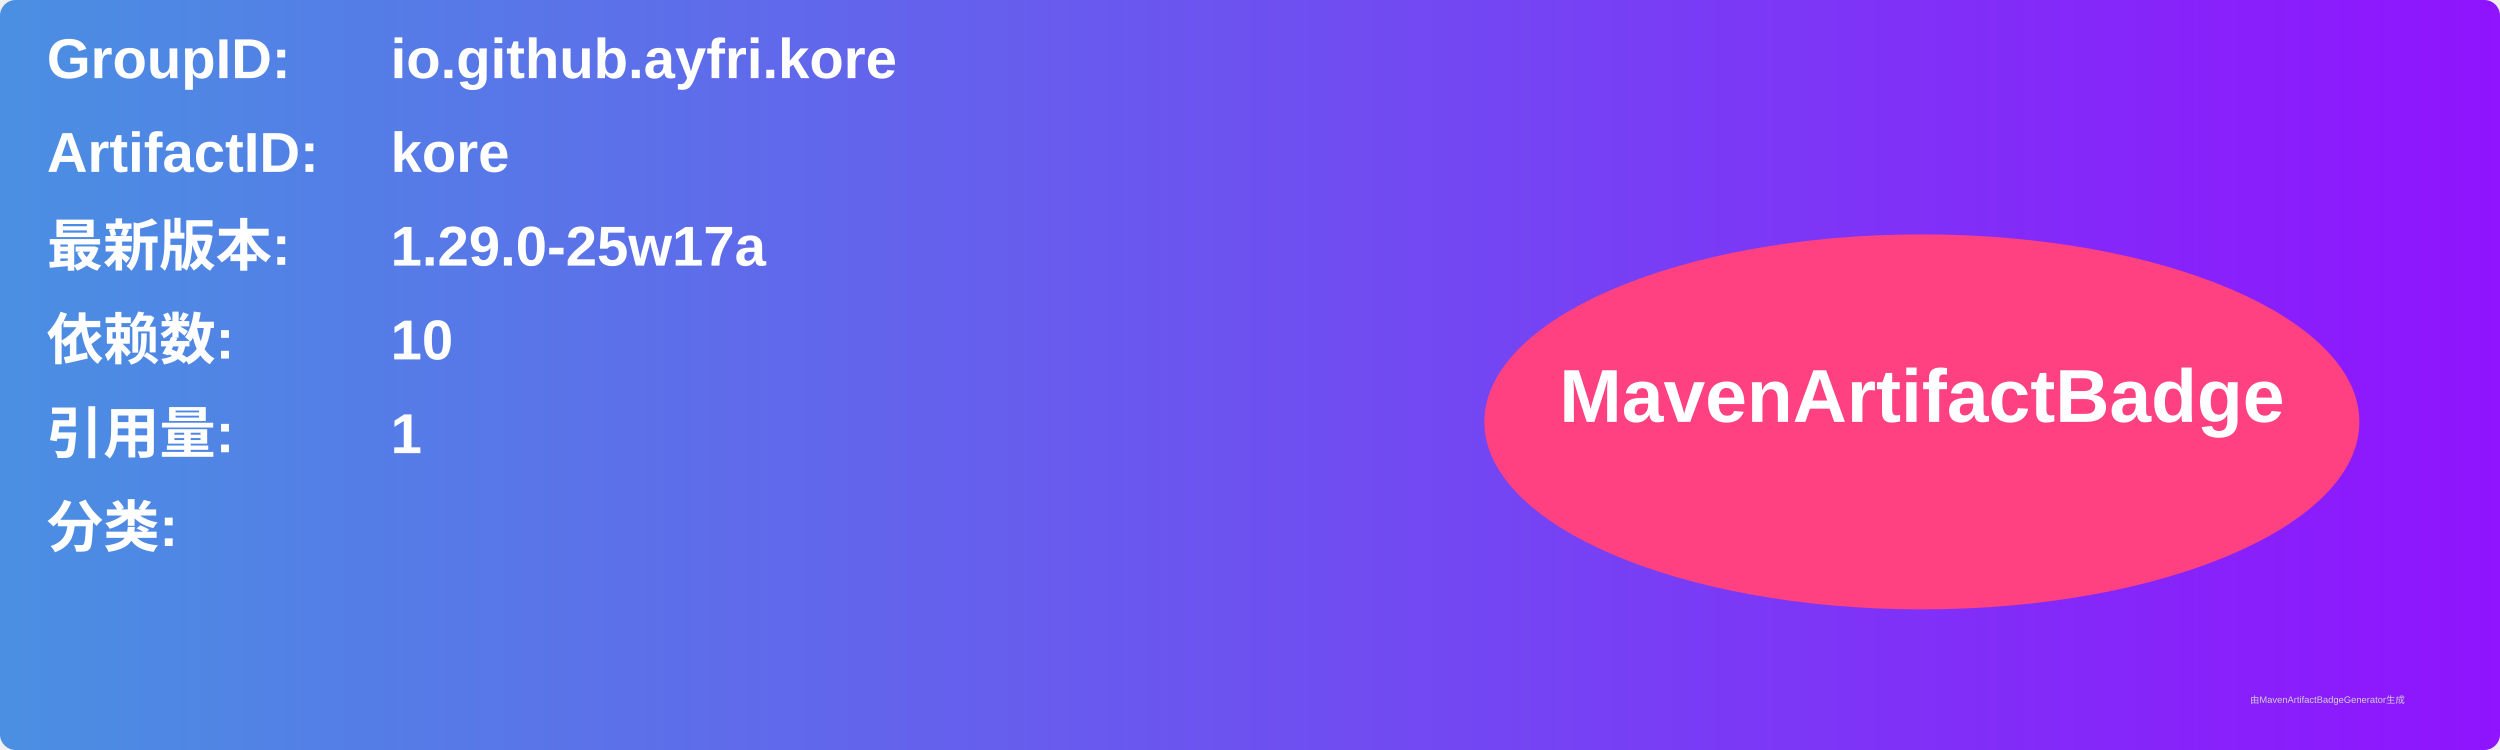
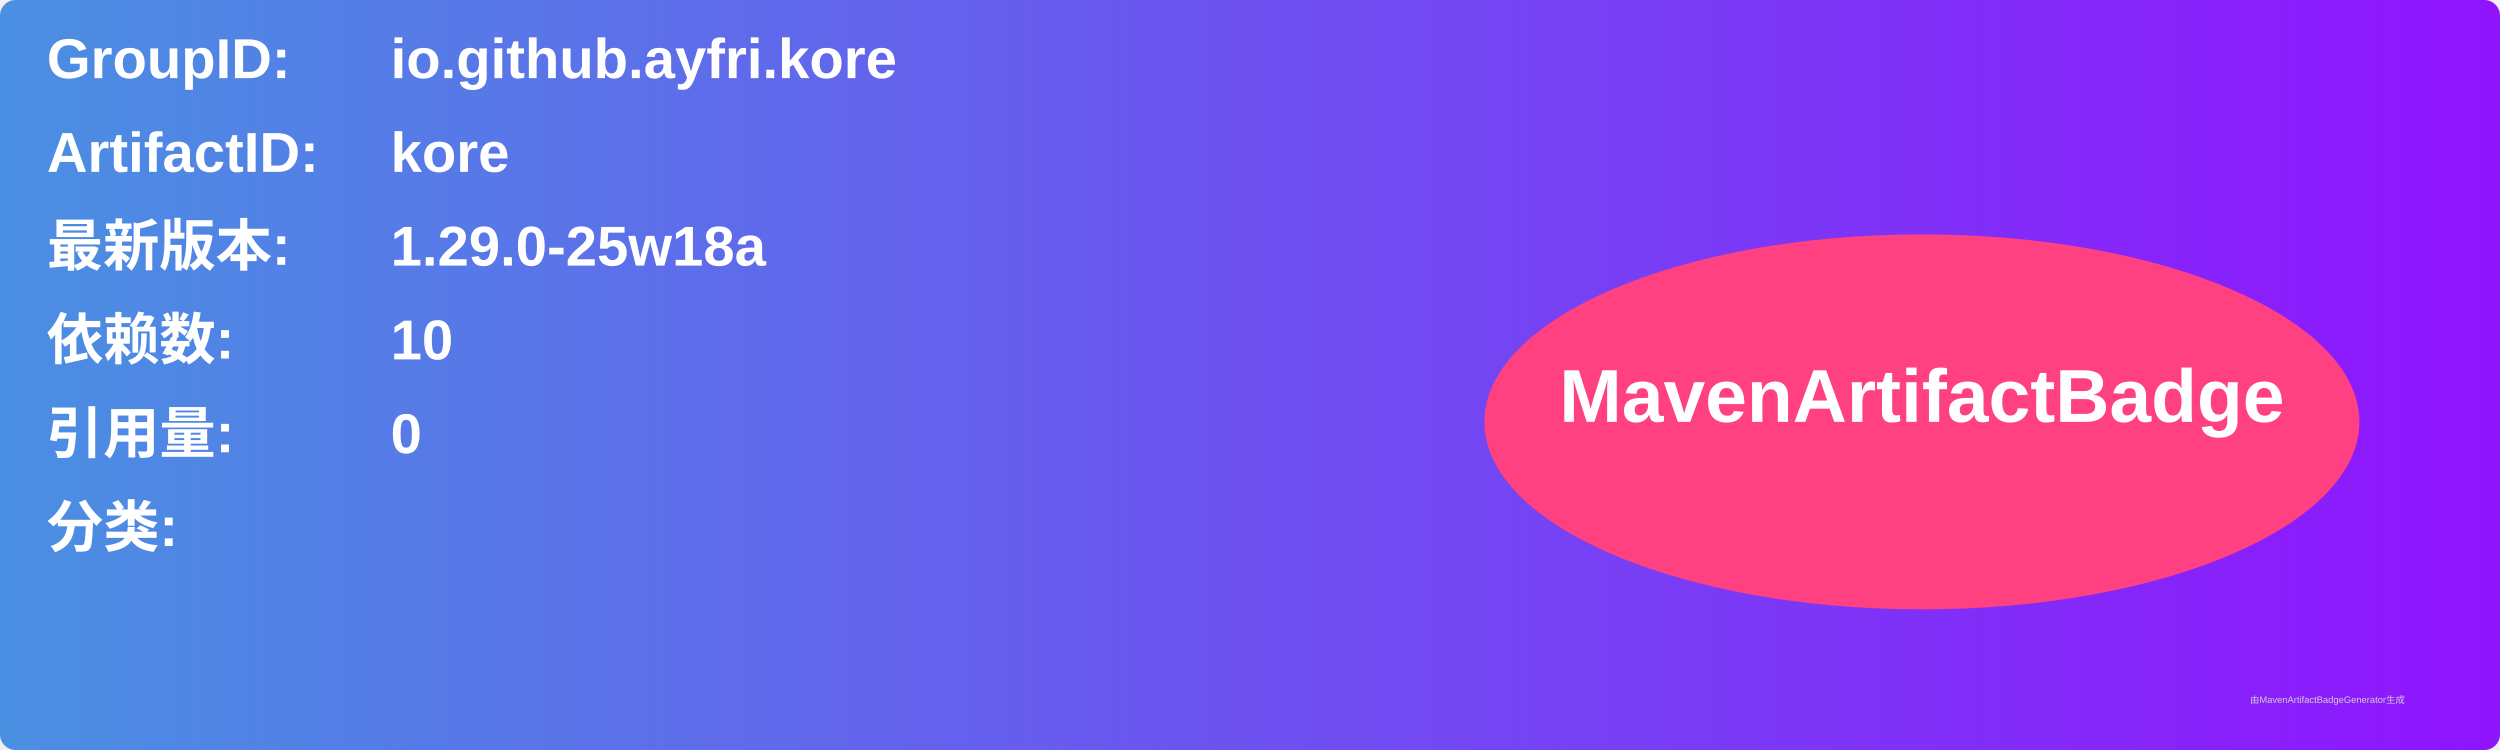
<svg xmlns="http://www.w3.org/2000/svg" width="800" height="240" viewBox="0 0 800 240">
  <linearGradient id="grad" x1="0%" y1="0%" x2="100%" y2="0%">
    <stop offset="0%" stop-color="#4a90e2" />
    <stop offset="100%" stop-color="#9013fe" />
  </linearGradient>
  <rect width="100%" height="100%" rx="5" ry="5" fill="url(#grad)" />
  <g transform="translate(15, 15)">
    <text x="0" y="10" font-family="Arial" font-size="18" fill="white" font-weight="bold" width="260">GroupID:</text>
    <text x="110" y="10" font-family="Arial" font-size="18" fill="white" font-weight="bold" width="460">io.github.ayfri.kore</text>
    <text x="0" y="40" font-family="Arial" font-size="18" fill="white" font-weight="bold" width="260">ArtifactID:</text>
    <text x="110" y="40" font-family="Arial" font-size="18" fill="white" font-weight="bold" width="460">kore</text>
    <text x="0" y="70" font-family="Arial" font-size="18" fill="white" font-weight="bold">最新版本:</text>
    <text x="110" y="70" font-family="Arial" font-size="18" fill="white" font-weight="bold">
-       <tspan font-weight="bold">1.29.0-25w17a</tspan>
+       <tspan font-weight="bold">1.29.0-25w18a</tspan>
    </text>
    <text x="0" y="100" font-family="Arial" font-size="18" fill="white" font-weight="bold">依赖数: </text>
    <text x="110" y="100" font-family="Arial" font-size="18" fill="white">
      <tspan font-weight="bold">10</tspan>
    </text>
    <text x="0" y="130" font-family="Arial" font-size="18" fill="white" font-weight="bold">引用量: </text>
    <text x="110" y="130" font-family="Arial" font-size="18" fill="white">
-       <tspan font-weight="bold">1</tspan>
+       <tspan font-weight="bold">0</tspan>
    </text>
    <text x="0" y="160" font-family="Arial" font-size="18" fill="white" font-weight="bold">分类:</text>
    <text x="10" y="190" font-family="Arial" font-size="10" fill="white">
      <tspan font-weight="bold" />
    </text>
    <ellipse cx="600" cy="120" rx="140" ry="60" fill="#ff4081" />
    <text x="600" y="120" text-anchor="middle" font-family="Arial" font-size="24" fill="white" font-weight="bold">MavenArtifactBadge</text>
  </g>
  <text x="720" y="225" font-family="Arial" font-size="3" fill="#d0d0d0">由MavenArtifactBadgeGenerator生成</text>
</svg>
